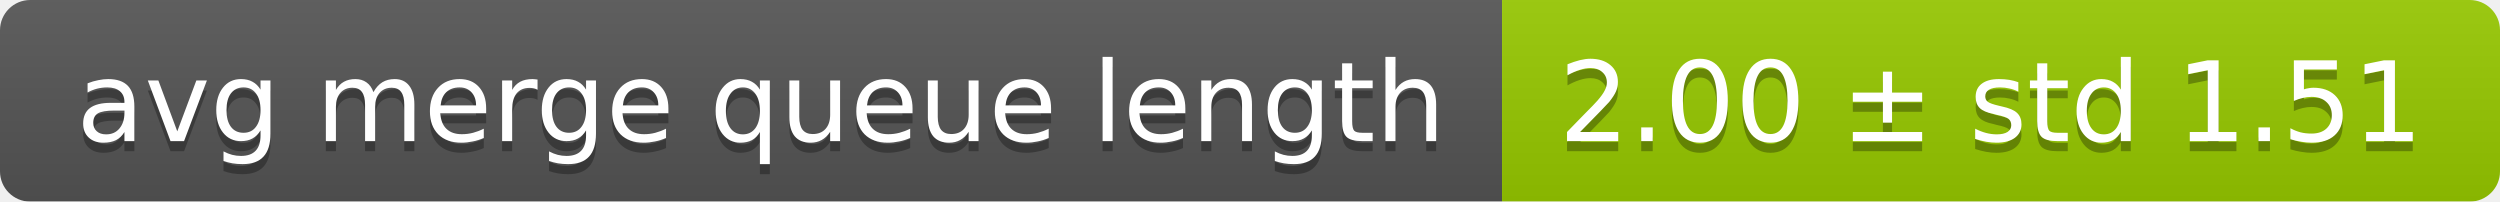
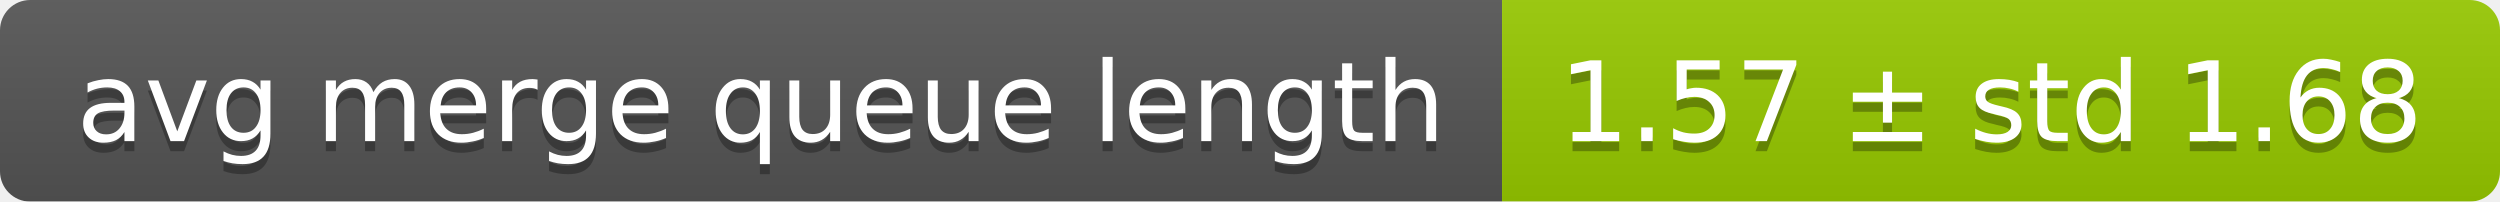
<svg xmlns="http://www.w3.org/2000/svg" width="248" height="20">
  <linearGradient id="smooth" x2="0" y2="100%">
    <stop offset="0" stop-color="#bbb" stop-opacity=".1" />
    <stop offset="1" stop-opacity=".1" />
  </linearGradient>
  <mask id="round">
    <rect width="248" height="20" rx="3" fill="#fff" />
  </mask>
  <g mask="url(#round)">
    <rect width="149" height="20" fill="#555" />
    <rect x="149" width="99" height="20" fill="#97ca00" />
    <rect width="248" height="20" fill="url(#smooth)" />
  </g>
  <g fill="#fff" text-anchor="middle" font-family="DejaVu Sans,Verdana,Geneva,sans-serif" font-size="11">
    <text x="75.5" y="15" fill="#010101" fill-opacity=".3">avg merge queue length</text>
    <text x="75.5" y="14">avg merge queue length</text>
-     <text x="197.5" y="15" fill="#010101" fill-opacity=".3">2.00 ± std 1.51</text>
-     <text x="197.5" y="14">2.00 ± std 1.51</text>
+     <text x="197.5" y="15" fill="#010101" fill-opacity=".3">1.57 ± std 1.68</text>
+     <text x="197.5" y="14">1.57 ± std 1.68</text>
  </g>
</svg>
